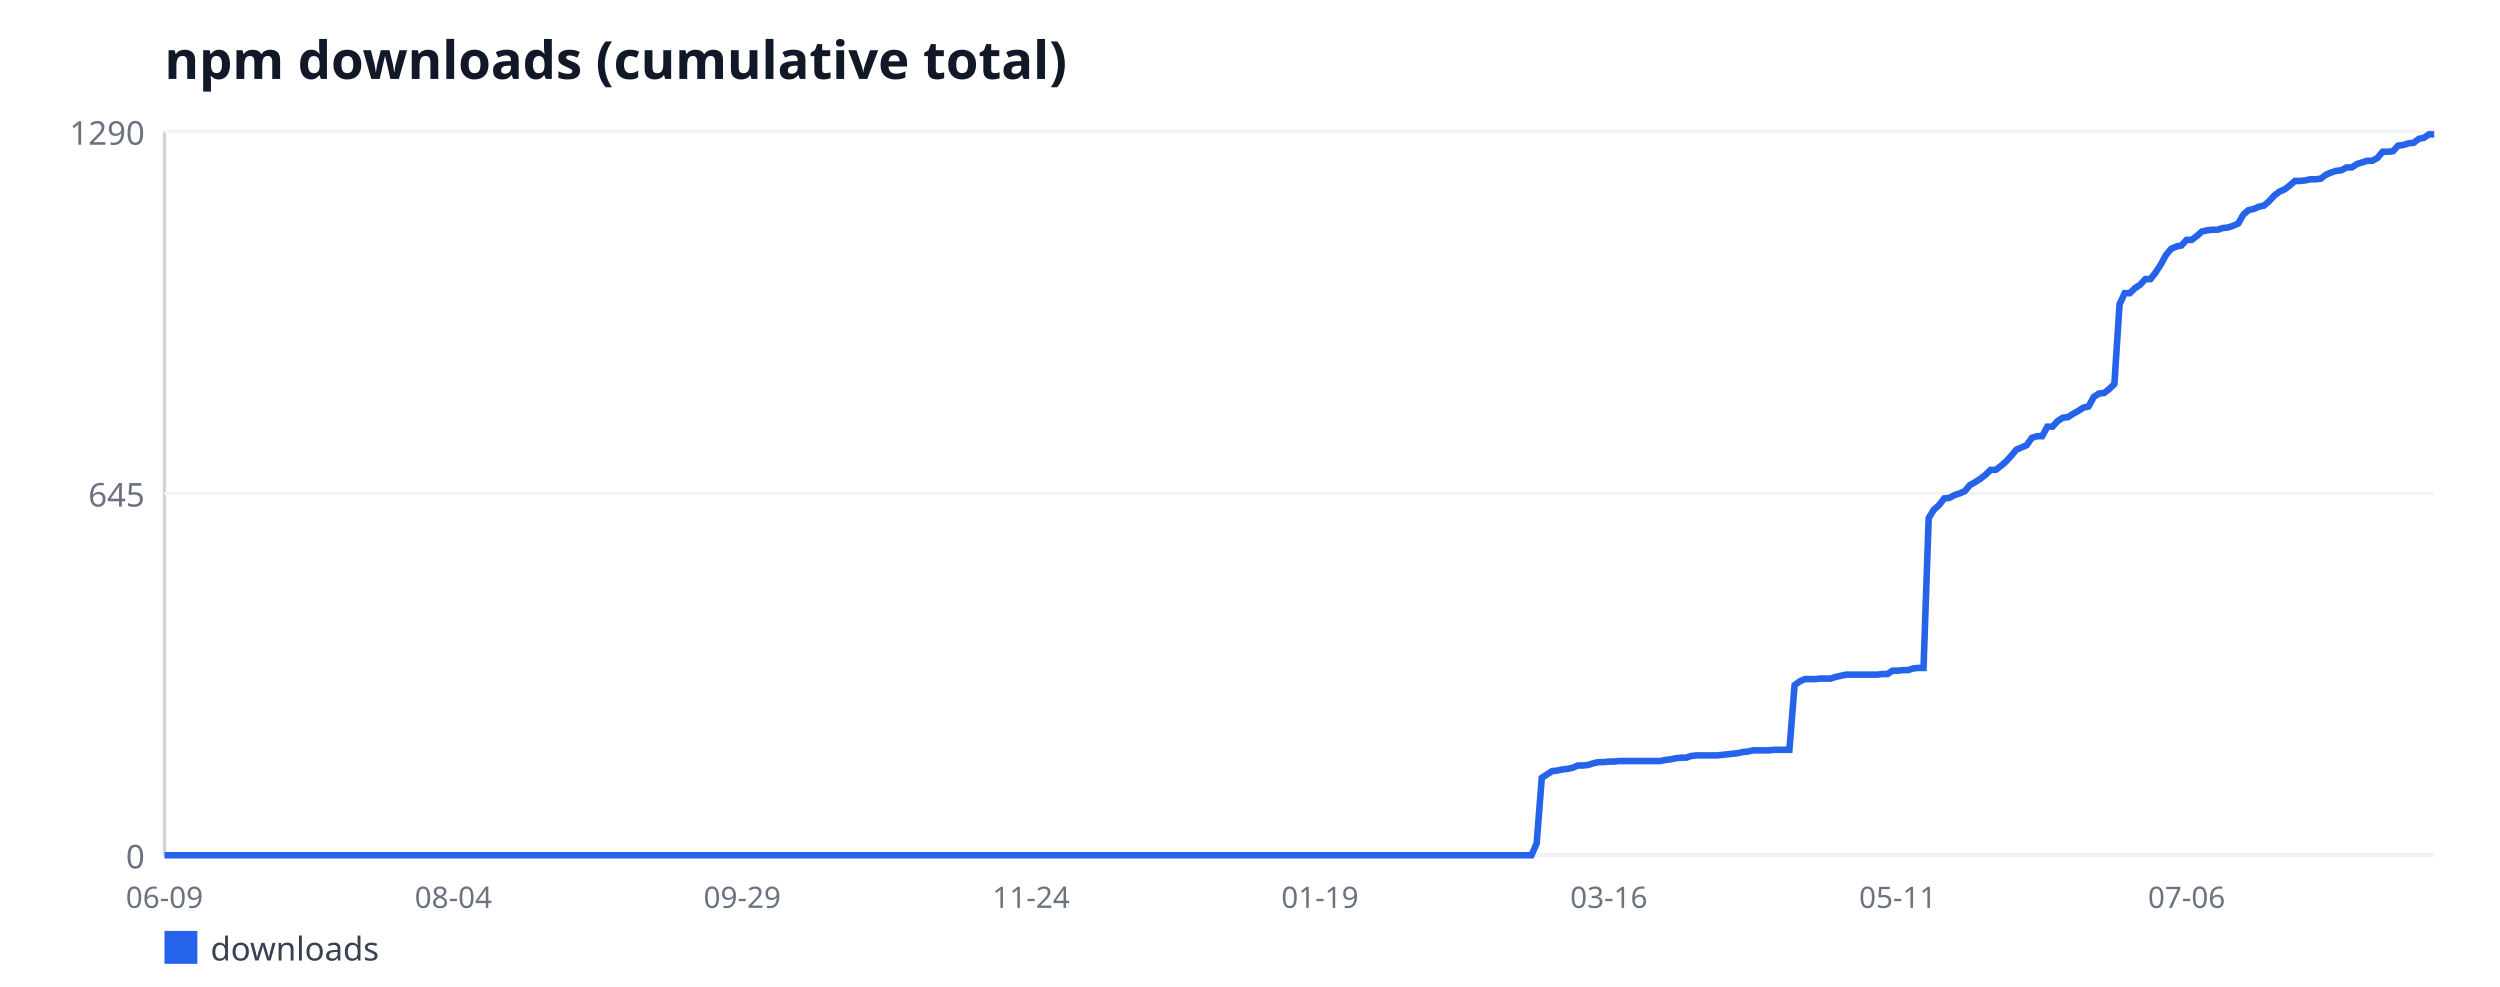
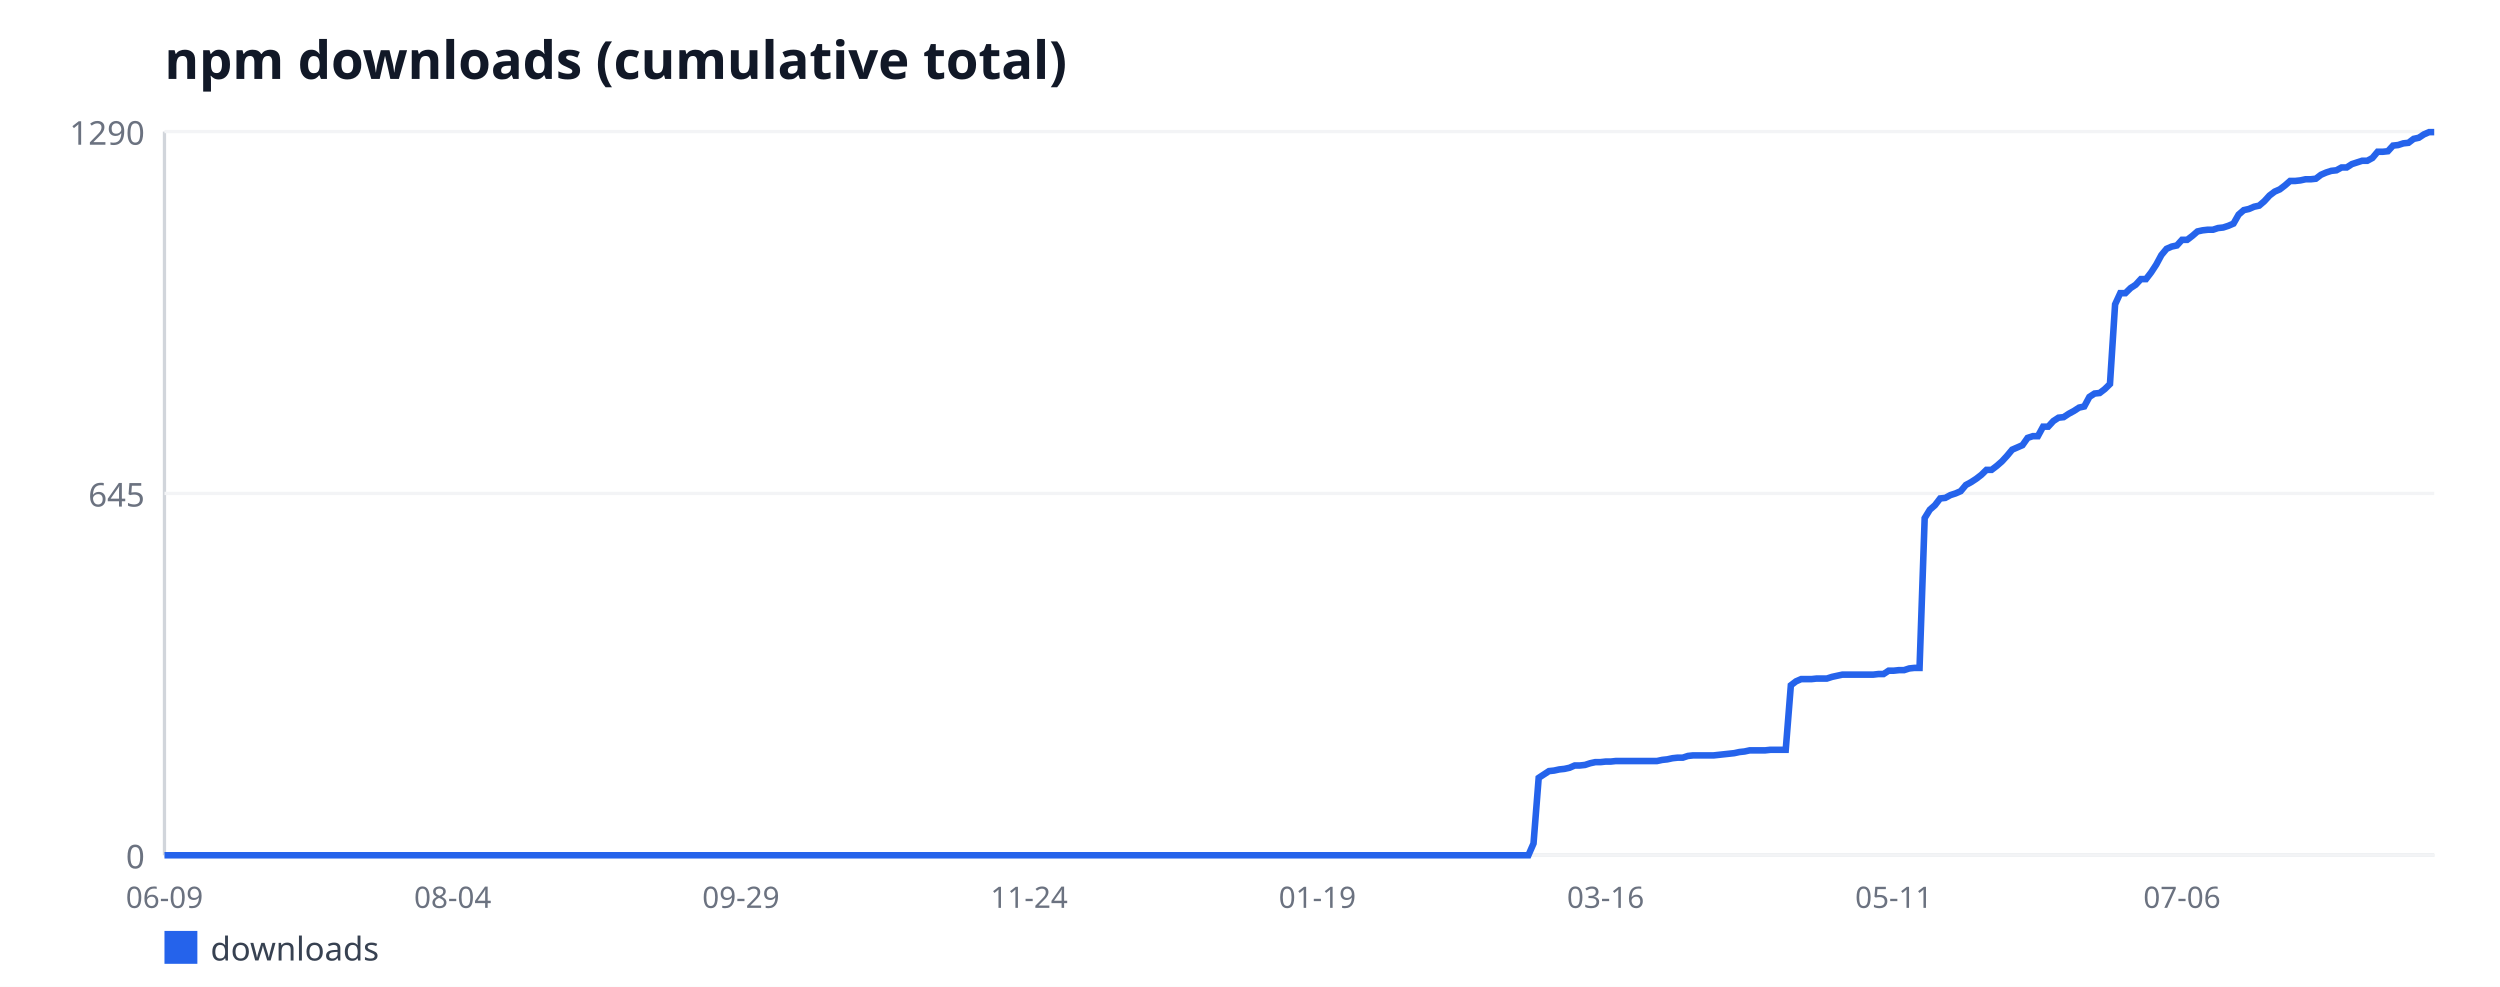
<svg xmlns="http://www.w3.org/2000/svg" width="760" height="300" viewBox="0 0 760 300" font-family="sans-serif">
  <rect width="760" height="300" fill="#ffffff" />
  <text x="50" y="24" font-size="16" font-weight="bold" fill="#111827">npm downloads (cumulative total)</text>
  <line x1="50" y1="40" x2="50" y2="260" stroke="#d1d5db" stroke-width="1" />
  <line x1="50" y1="260" x2="740" y2="260" stroke="#d1d5db" stroke-width="1" />
  <line x1="50" y1="260" x2="740" y2="260" stroke="#f3f4f6" stroke-width="1" />
  <text x="44" y="264" font-size="10" fill="#6b7280" text-anchor="end">0</text>
  <line x1="50" y1="150" x2="740" y2="150" stroke="#f3f4f6" stroke-width="1" />
  <text x="44" y="154" font-size="10" fill="#6b7280" text-anchor="end">645</text>
  <line x1="50" y1="40" x2="740" y2="40" stroke="#f3f4f6" stroke-width="1" />
  <text x="44" y="44" font-size="10" fill="#6b7280" text-anchor="end">1290</text>
  <text x="50" y="276" font-size="9" fill="#6b7280" text-anchor="middle">06-09</text>
-   <text x="137.82" y="276" font-size="9" fill="#6b7280" text-anchor="middle">08-04</text>
-   <text x="225.64" y="276" font-size="9" fill="#6b7280" text-anchor="middle">09-29</text>
-   <text x="313.45" y="276" font-size="9" fill="#6b7280" text-anchor="middle">11-24</text>
-   <text x="401.27" y="276" font-size="9" fill="#6b7280" text-anchor="middle">01-19</text>
-   <text x="489.09" y="276" font-size="9" fill="#6b7280" text-anchor="middle">03-16</text>
-   <text x="576.91" y="276" font-size="9" fill="#6b7280" text-anchor="middle">05-11</text>
-   <text x="664.73" y="276" font-size="9" fill="#6b7280" text-anchor="middle">07-06</text>
-   <polyline fill="none" stroke="#2563eb" stroke-width="2" points="50,260 51.57,260 53.14,260 54.7,260 56.27,260 57.84,260 59.41,260 60.98,260 62.55,260 64.11,260 65.68,260 67.25,260 68.82,260 70.39,260 71.95,260 73.52,260 75.09,260 76.66,260 78.23,260 79.8,260 81.36,260 82.93,260 84.5,260 86.07,260 87.64,260 89.2,260 90.77,260 92.34,260 93.91,260 95.48,260 97.05,260 98.61,260 100.18,260 101.75,260 103.32,260 104.89,260 106.45,260 108.02,260 109.59,260 111.16,260 112.73,260 114.3,260 115.86,260 117.43,260 119,260 120.57,260 122.14,260 123.7,260 125.27,260 126.84,260 128.41,260 129.98,260 131.55,260 133.11,260 134.68,260 136.25,260 137.82,260 139.39,260 140.95,260 142.52,260 144.09,260 145.66,260 147.23,260 148.8,260 150.36,260 151.93,260 153.5,260 155.07,260 156.64,260 158.2,260 159.77,260 161.34,260 162.91,260 164.48,260 166.05,260 167.61,260 169.18,260 170.75,260 172.32,260 173.89,260 175.45,260 177.02,260 178.59,260 180.16,260 181.73,260 183.3,260 184.86,260 186.43,260 188,260 189.57,260 191.14,260 192.7,260 194.27,260 195.84,260 197.41,260 198.98,260 200.55,260 202.11,260 203.68,260 205.25,260 206.82,260 208.39,260 209.95,260 211.52,260 213.09,260 214.66,260 216.23,260 217.8,260 219.36,260 220.93,260 222.5,260 224.07,260 225.64,260 227.2,260 228.77,260 230.34,260 231.91,260 233.48,260 235.05,260 236.61,260 238.18,260 239.75,260 241.32,260 242.89,260 244.45,260 246.02,260 247.59,260 249.16,260 250.73,260 252.3,260 253.86,260 255.43,260 257,260 258.57,260 260.14,260 261.7,260 263.27,260 264.84,260 266.41,260 267.98,260 269.55,260 271.11,260 272.68,260 274.25,260 275.82,260 277.39,260 278.95,260 280.52,260 282.09,260 283.66,260 285.23,260 286.8,260 288.36,260 289.93,260 291.5,260 293.07,260 294.64,260 296.2,260 297.77,260 299.34,260 300.91,260 302.48,260 304.05,260 305.61,260 307.18,260 308.75,260 310.32,260 311.89,260 313.45,260 315.02,260 316.59,260 318.16,260 319.73,260 321.3,260 322.86,260 324.43,260 326,260 327.57,260 329.14,260 330.7,260 332.27,260 333.84,260 335.41,260 336.98,260 338.55,260 340.11,260 341.68,260 343.25,260 344.82,260 346.39,260 347.95,260 349.52,260 351.09,260 352.66,260 354.23,260 355.8,260 357.36,260 358.93,260 360.5,260 362.07,260 363.64,260 365.2,260 366.77,260 368.34,260 369.91,260 371.48,260 373.05,260 374.61,260 376.18,260 377.75,260 379.32,260 380.89,260 382.45,260 384.02,260 385.59,260 387.16,260 388.73,260 390.3,260 391.86,260 393.43,260 395,260 396.57,260 398.14,260 399.7,260 401.27,260 402.84,260 404.41,260 405.98,260 407.55,260 409.11,260 410.68,260 412.25,260 413.82,260 415.39,260 416.95,260 418.52,260 420.09,260 421.66,260 423.23,260 424.8,260 426.36,260 427.93,260 429.5,260 431.07,260 432.64,260 434.2,260 435.77,260 437.34,260 438.91,260 440.48,260 442.05,260 443.61,260 445.18,260 446.75,260 448.32,260 449.89,260 451.45,260 453.02,260 454.59,260 456.16,260 457.73,260 459.3,260 460.86,260 462.43,260 464,260 465.57,260 467.14,256.42 468.7,236.47 470.27,235.44 471.84,234.42 473.41,234.25 474.98,233.91 476.55,233.74 478.11,233.4 479.68,232.71 481.25,232.71 482.82,232.54 484.39,232.03 485.95,231.69 487.52,231.69 489.09,231.52 490.66,231.52 492.23,231.35 493.8,231.35 495.36,231.35 496.93,231.35 498.5,231.35 500.07,231.35 501.64,231.35 503.2,231.35 504.77,231.35 506.34,231.01 507.91,230.84 509.48,230.5 511.05,230.33 512.61,230.33 514.18,229.81 515.75,229.64 517.32,229.64 518.89,229.64 520.45,229.64 522.02,229.64 523.59,229.47 525.16,229.3 526.73,229.13 528.3,228.96 529.86,228.62 531.43,228.45 533,228.11 534.57,228.11 536.14,228.11 537.7,228.11 539.27,227.94 540.84,227.94 542.41,227.94 543.98,227.94 545.55,208.33 547.11,207.13 548.68,206.45 550.25,206.45 551.82,206.45 553.39,206.28 554.95,206.28 556.52,206.28 558.09,205.77 559.66,205.43 561.23,205.09 562.8,205.09 564.36,205.09 565.93,205.09 567.5,205.09 569.07,205.09 570.64,205.09 572.2,204.91 573.77,204.91 575.34,203.89 576.91,203.89 578.48,203.72 580.05,203.72 581.61,203.21 583.18,203.04 584.75,203.04 586.32,157.5 587.89,154.95 589.45,153.58 591.02,151.53 592.59,151.36 594.16,150.51 595.73,150 597.3,149.32 598.86,147.44 600.43,146.59 602,145.57 603.57,144.37 605.14,142.84 606.7,142.84 608.27,141.64 609.84,140.28 611.41,138.57 612.98,136.7 614.55,136.02 616.11,135.33 617.68,133.12 619.25,132.6 620.82,132.6 622.39,129.71 623.95,129.71 625.52,128 627.09,126.98 628.66,126.81 630.23,125.78 631.8,124.93 633.36,123.91 634.93,123.57 636.5,120.67 638.07,119.64 639.64,119.47 641.2,118.28 642.77,116.74 644.34,92.53 645.91,89.12 647.48,89.12 649.05,87.58 650.61,86.56 652.18,84.85 653.75,84.85 655.32,82.81 656.89,80.42 658.45,77.52 660.02,75.64 661.59,74.96 663.16,74.62 664.73,72.91 666.3,72.91 667.86,71.72 669.43,70.36 671,70.02 672.57,69.84 674.14,69.84 675.7,69.33 677.27,69.16 678.84,68.65 680.41,67.97 681.98,65.24 683.55,63.88 685.11,63.53 686.68,62.85 688.25,62.51 689.82,61.15 691.39,59.44 692.95,58.25 694.52,57.57 696.09,56.37 697.66,55.01 699.23,55.01 700.8,54.84 702.36,54.5 703.93,54.5 705.5,54.33 707.07,53.13 708.64,52.45 710.2,51.94 711.77,51.77 713.34,50.91 714.91,50.91 716.48,49.89 718.05,49.38 719.61,48.87 721.18,48.87 722.75,48.02 724.32,46.14 725.89,46.14 727.45,45.97 729.02,44.26 730.59,44.09 732.16,43.58 733.73,43.41 735.3,42.22 736.86,41.88 738.43,40.85 740,40.85" />
+   <text x="137.62" y="276" font-size="9" fill="#6b7280" text-anchor="middle">08-04</text>
+   <text x="225.24" y="276" font-size="9" fill="#6b7280" text-anchor="middle">09-29</text>
+   <text x="312.86" y="276" font-size="9" fill="#6b7280" text-anchor="middle">11-24</text>
+   <text x="400.48" y="276" font-size="9" fill="#6b7280" text-anchor="middle">01-19</text>
+   <text x="488.1" y="276" font-size="9" fill="#6b7280" text-anchor="middle">03-16</text>
+   <text x="575.71" y="276" font-size="9" fill="#6b7280" text-anchor="middle">05-11</text>
+   <text x="663.33" y="276" font-size="9" fill="#6b7280" text-anchor="middle">07-06</text>
+   <polyline fill="none" stroke="#2563eb" stroke-width="2" points="50,260 51.56,260 53.13,260 54.69,260 56.26,260 57.82,260 59.39,260 60.95,260 62.52,260 64.08,260 65.65,260 67.21,260 68.78,260 70.34,260 71.9,260 73.47,260 75.03,260 76.6,260 78.16,260 79.73,260 81.29,260 82.86,260 84.42,260 85.99,260 87.55,260 89.12,260 90.68,260 92.24,260 93.81,260 95.37,260 96.94,260 98.5,260 100.07,260 101.63,260 103.2,260 104.76,260 106.33,260 107.89,260 109.46,260 111.02,260 112.59,260 114.15,260 115.71,260 117.28,260 118.84,260 120.41,260 121.97,260 123.54,260 125.1,260 126.67,260 128.23,260 129.8,260 131.36,260 132.93,260 134.49,260 136.05,260 137.62,260 139.18,260 140.75,260 142.31,260 143.88,260 145.44,260 147.01,260 148.57,260 150.14,260 151.7,260 153.27,260 154.83,260 156.39,260 157.96,260 159.52,260 161.09,260 162.65,260 164.22,260 165.78,260 167.35,260 168.91,260 170.48,260 172.04,260 173.61,260 175.17,260 176.73,260 178.3,260 179.86,260 181.43,260 182.99,260 184.56,260 186.12,260 187.69,260 189.25,260 190.82,260 192.38,260 193.95,260 195.51,260 197.07,260 198.64,260 200.2,260 201.77,260 203.33,260 204.9,260 206.46,260 208.03,260 209.59,260 211.16,260 212.72,260 214.29,260 215.85,260 217.41,260 218.98,260 220.54,260 222.11,260 223.67,260 225.24,260 226.8,260 228.37,260 229.93,260 231.5,260 233.06,260 234.63,260 236.19,260 237.76,260 239.32,260 240.88,260 242.45,260 244.01,260 245.58,260 247.14,260 248.71,260 250.27,260 251.84,260 253.4,260 254.97,260 256.53,260 258.1,260 259.66,260 261.22,260 262.79,260 264.35,260 265.92,260 267.48,260 269.05,260 270.61,260 272.18,260 273.74,260 275.31,260 276.87,260 278.44,260 280,260 281.56,260 283.13,260 284.69,260 286.26,260 287.82,260 289.39,260 290.95,260 292.52,260 294.08,260 295.65,260 297.21,260 298.78,260 300.34,260 301.9,260 303.47,260 305.03,260 306.6,260 308.16,260 309.73,260 311.29,260 312.86,260 314.42,260 315.99,260 317.55,260 319.12,260 320.68,260 322.24,260 323.81,260 325.37,260 326.94,260 328.5,260 330.07,260 331.63,260 333.2,260 334.76,260 336.33,260 337.89,260 339.46,260 341.02,260 342.59,260 344.15,260 345.71,260 347.28,260 348.84,260 350.41,260 351.97,260 353.54,260 355.1,260 356.67,260 358.23,260 359.8,260 361.36,260 362.93,260 364.49,260 366.05,260 367.62,260 369.18,260 370.75,260 372.31,260 373.88,260 375.44,260 377.01,260 378.57,260 380.14,260 381.7,260 383.27,260 384.83,260 386.39,260 387.96,260 389.52,260 391.09,260 392.65,260 394.22,260 395.78,260 397.35,260 398.91,260 400.48,260 402.04,260 403.61,260 405.17,260 406.73,260 408.3,260 409.86,260 411.43,260 412.99,260 414.56,260 416.12,260 417.69,260 419.25,260 420.82,260 422.38,260 423.95,260 425.51,260 427.07,260 428.64,260 430.2,260 431.77,260 433.33,260 434.9,260 436.46,260 438.03,260 439.59,260 441.16,260 442.72,260 444.29,260 445.85,260 447.41,260 448.98,260 450.54,260 452.11,260 453.67,260 455.24,260 456.8,260 458.37,260 459.93,260 461.5,260 463.06,260 464.63,260 466.19,256.42 467.76,236.47 469.32,235.44 470.88,234.42 472.45,234.25 474.01,233.91 475.58,233.74 477.14,233.4 478.71,232.71 480.27,232.71 481.84,232.54 483.4,232.03 484.97,231.69 486.53,231.69 488.1,231.52 489.66,231.52 491.22,231.35 492.79,231.35 494.35,231.35 495.92,231.35 497.48,231.35 499.05,231.35 500.61,231.35 502.18,231.35 503.74,231.35 505.31,231.01 506.87,230.84 508.44,230.5 510,230.33 511.56,230.33 513.13,229.81 514.69,229.64 516.26,229.64 517.82,229.64 519.39,229.64 520.95,229.64 522.52,229.47 524.08,229.3 525.65,229.13 527.21,228.96 528.78,228.62 530.34,228.45 531.9,228.11 533.47,228.11 535.03,228.11 536.6,228.11 538.16,227.94 539.73,227.94 541.29,227.94 542.86,227.94 544.42,208.33 545.99,207.13 547.55,206.45 549.12,206.45 550.68,206.45 552.24,206.28 553.81,206.28 555.37,206.28 556.94,205.77 558.5,205.43 560.07,205.09 561.63,205.09 563.2,205.09 564.76,205.09 566.33,205.09 567.89,205.09 569.46,205.09 571.02,204.91 572.59,204.91 574.15,203.89 575.71,203.89 577.28,203.72 578.84,203.72 580.41,203.21 581.97,203.04 583.54,203.04 585.1,157.5 586.67,154.95 588.23,153.58 589.8,151.53 591.36,151.36 592.93,150.51 594.49,150 596.05,149.32 597.62,147.44 599.18,146.59 600.75,145.57 602.31,144.37 603.88,142.84 605.44,142.84 607.01,141.64 608.57,140.28 610.14,138.57 611.7,136.7 613.27,136.02 614.83,135.33 616.39,133.12 617.96,132.6 619.52,132.6 621.09,129.71 622.65,129.71 624.22,128 625.78,126.98 627.35,126.81 628.91,125.78 630.48,124.93 632.04,123.91 633.61,123.57 635.17,120.67 636.73,119.64 638.3,119.47 639.86,118.28 641.43,116.74 642.99,92.53 644.56,89.12 646.12,89.12 647.69,87.58 649.25,86.56 650.82,84.85 652.38,84.85 653.95,82.81 655.51,80.42 657.07,77.52 658.64,75.64 660.2,74.96 661.77,74.62 663.33,72.91 664.9,72.91 666.46,71.72 668.03,70.36 669.59,70.02 671.16,69.84 672.72,69.84 674.29,69.33 675.85,69.16 677.41,68.65 678.98,67.97 680.54,65.24 682.11,63.88 683.67,63.53 685.24,62.85 686.8,62.51 688.37,61.15 689.93,59.44 691.5,58.25 693.06,57.57 694.63,56.37 696.19,55.01 697.76,55.01 699.32,54.84 700.88,54.5 702.45,54.5 704.01,54.33 705.58,53.13 707.14,52.45 708.71,51.94 710.27,51.77 711.84,50.91 713.4,50.91 714.97,49.89 716.53,49.38 718.1,48.87 719.66,48.87 721.22,48.02 722.79,46.14 724.35,46.14 725.92,45.97 727.48,44.26 729.05,44.09 730.61,43.58 732.18,43.41 733.74,42.22 735.31,41.88 736.87,40.85 738.44,40.17 740,40.17" />
  <rect x="50" y="283" width="10" height="10" fill="#2563eb" />
  <text x="64" y="292" font-size="10" fill="#374151">downloads</text>
</svg>
